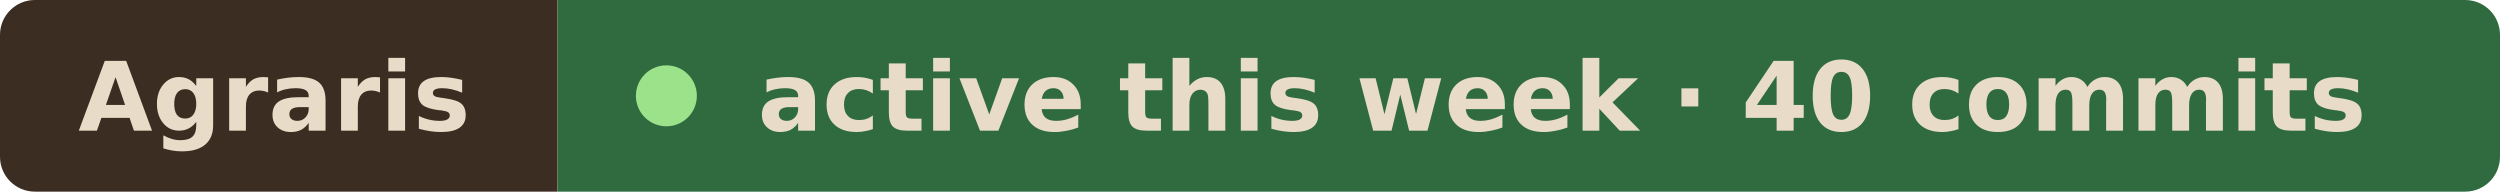
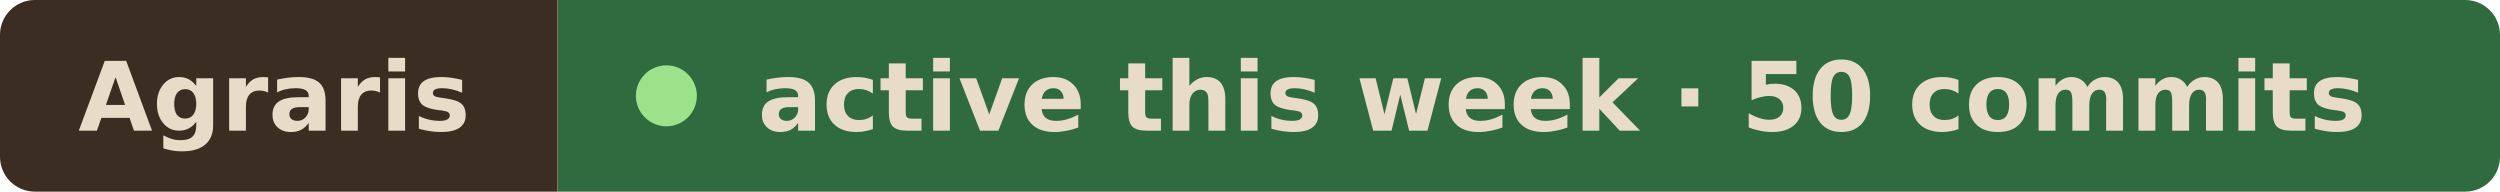
- <svg xmlns="http://www.w3.org/2000/svg" width="287" height="22" viewBox="0 0 287 22" role="img" aria-label="Agraris active this week · 40 commits">
+ <svg xmlns="http://www.w3.org/2000/svg" width="287" height="22" viewBox="0 0 287 22" role="img" aria-label="Agraris active this week · 50 commits">
  <clipPath id="r">
    <rect width="287" height="22" rx="4" />
  </clipPath>
  <g clip-path="url(#r)">
    <rect width="64" height="22" fill="#3b2d22" />
    <rect x="64" width="223" height="22" fill="#2f6b3f" />
  </g>
  <g font-family="Verdana, Geneva, DejaVu Sans, sans-serif" font-size="11" font-weight="600" fill="#e8dcc8">
    <text x="9" y="15" textLength="46" lengthAdjust="spacingAndGlyphs">Agraris</text>
    <circle cx="76.5" cy="11" r="3.5" fill="#9be28a" />
-     <text x="87" y="15" textLength="191" lengthAdjust="spacingAndGlyphs">active this week · 40 commits</text>
+     <text x="87" y="15" textLength="191" lengthAdjust="spacingAndGlyphs">active this week · 50 commits</text>
  </g>
</svg>
